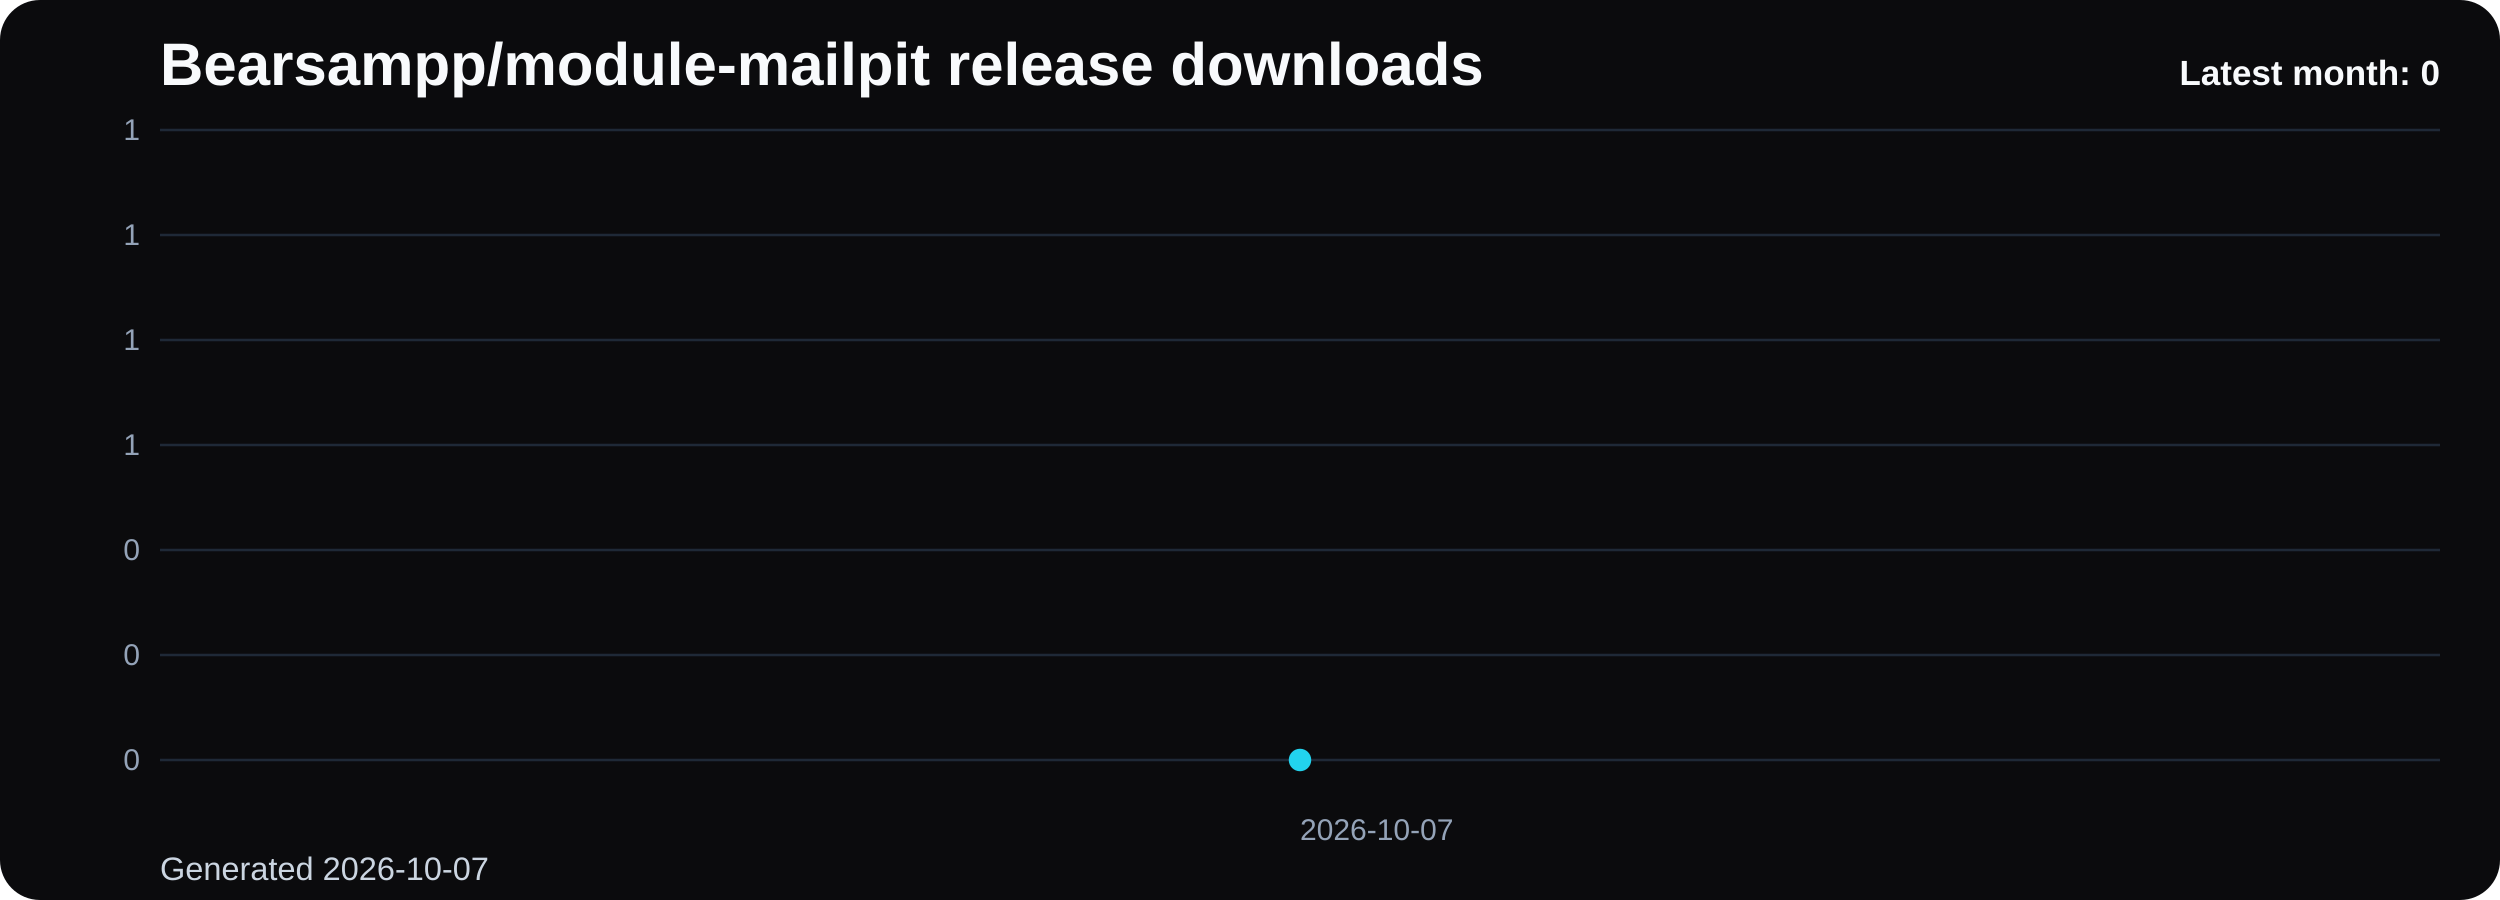
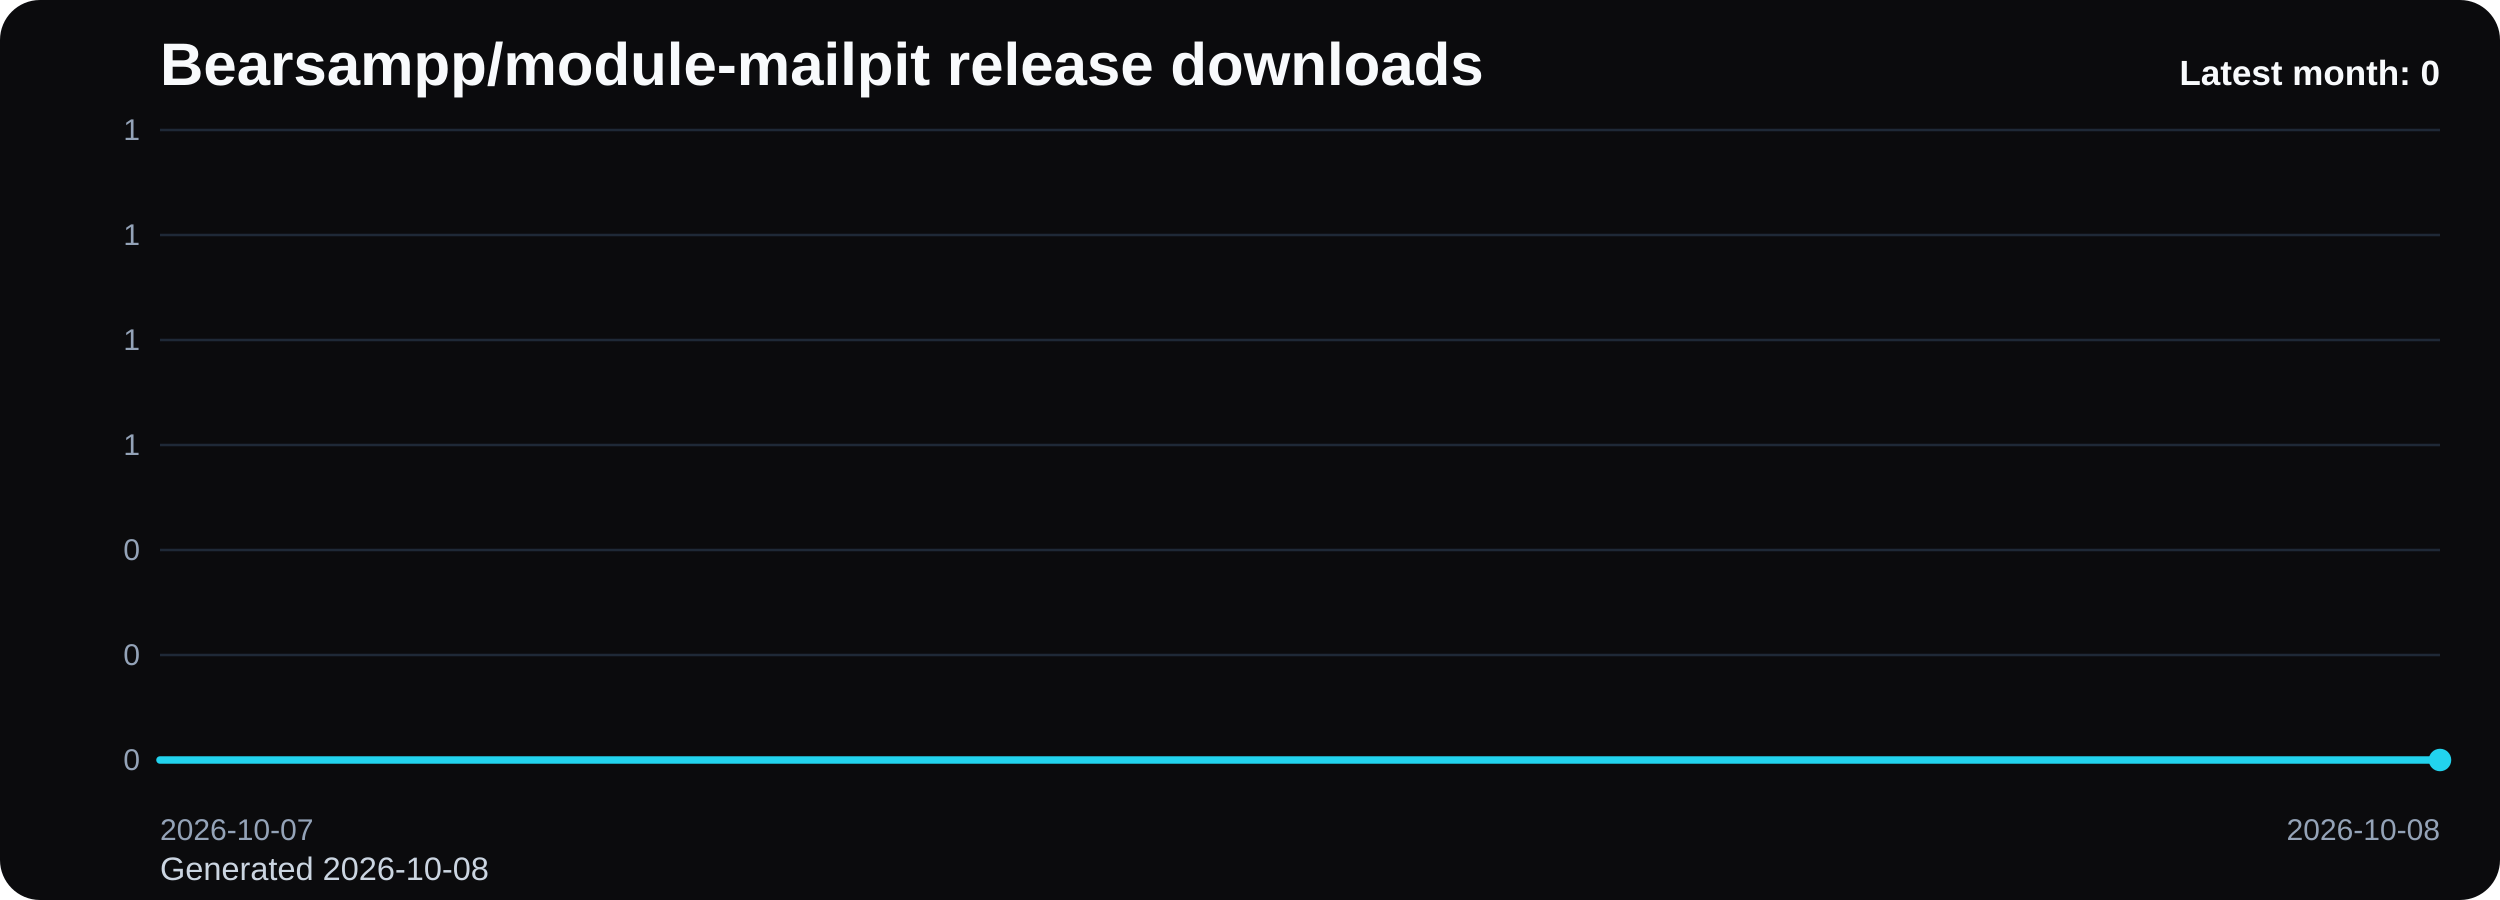
<svg xmlns="http://www.w3.org/2000/svg" viewBox="0 0 1000 360" role="img" aria-label="Bearsampp/module-mailpit release downloads chart">
  <defs>
    <linearGradient id="fill-monthly-black" x1="0" y1="0" x2="0" y2="1">
      <stop offset="0%" stop-color="#22d3ee" stop-opacity="0.32" />
      <stop offset="100%" stop-color="#22d3ee" stop-opacity="0.05" />
    </linearGradient>
    <style>
      .bg { fill: #0b0b0d; }
      .title { font: 700 24px Arial, sans-serif; fill: #f8fafc; }
      .sub { font: 400 13px Arial, sans-serif; fill: #cbd5e1; }
      .grid { stroke: #1f2937; stroke-width: 1; }
      .axis { font: 400 12px Arial, sans-serif; fill: #94a3b8; }
      .line { fill: none; stroke: #22d3ee; stroke-width: 3; stroke-linecap: round; stroke-linejoin: round; }
      .dot { fill: #22d3ee; }
      .value { font: 600 11px Arial, sans-serif; fill: #cbd5e1; }
      .latest { font: 700 14px Arial, sans-serif; fill: #f8fafc; }
    </style>
  </defs>
  <rect class="bg" x="0" y="0" width="1000" height="360" rx="16" />
  <text class="title" x="64" y="34">Bearsampp/module-mailpit release downloads</text>
-   <text class="sub" x="64" y="352">Generated 2026-10-07</text>
+   <text class="sub" x="64" y="352">Generated 2026-10-08</text>
  <line x1="64" y1="52.00" x2="976" y2="52.00" class="grid" />
  <text x="56" y="56.00" text-anchor="end" class="axis">1</text>
  <line x1="64" y1="94.00" x2="976" y2="94.00" class="grid" />
  <text x="56" y="98.00" text-anchor="end" class="axis">1</text>
  <line x1="64" y1="136.00" x2="976" y2="136.00" class="grid" />
  <text x="56" y="140.00" text-anchor="end" class="axis">1</text>
  <line x1="64" y1="178.00" x2="976" y2="178.00" class="grid" />
  <text x="56" y="182.00" text-anchor="end" class="axis">1</text>
  <line x1="64" y1="220.00" x2="976" y2="220.00" class="grid" />
  <text x="56" y="224.00" text-anchor="end" class="axis">0</text>
  <line x1="64" y1="262.00" x2="976" y2="262.00" class="grid" />
  <text x="56" y="266.00" text-anchor="end" class="axis">0</text>
  <line x1="64" y1="304.00" x2="976" y2="304.00" class="grid" />
  <text x="56" y="308.00" text-anchor="end" class="axis">0</text>
-   <path d="M 520.00 304 L 520.00 304.00 L 520.00 304 Z" fill="url(#fill-monthly-black)" />
-   <polyline class="line" points="520.00,304.00" />
-   <circle class="dot" cx="520.00" cy="304.00" r="4.5" />
-   <text class="axis" x="520.00" y="336" text-anchor="start">2026-10-07</text>
+   <path d="M 64.00 304 L 64.00 304.00 L 976.00 304.00 L 976.00 304 Z" fill="url(#fill-monthly-black)" />
+   <polyline class="line" points="64.00,304.00 976.00,304.00" />
+   <circle class="dot" cx="976.00" cy="304.00" r="4.5" />
+   <text class="axis" x="64.00" y="336" text-anchor="start">2026-10-07</text>
+   <text class="axis" x="976.00" y="336" text-anchor="end">2026-10-08</text>
  <text class="latest" x="976" y="34" text-anchor="end">Latest month: 0</text>
</svg>
